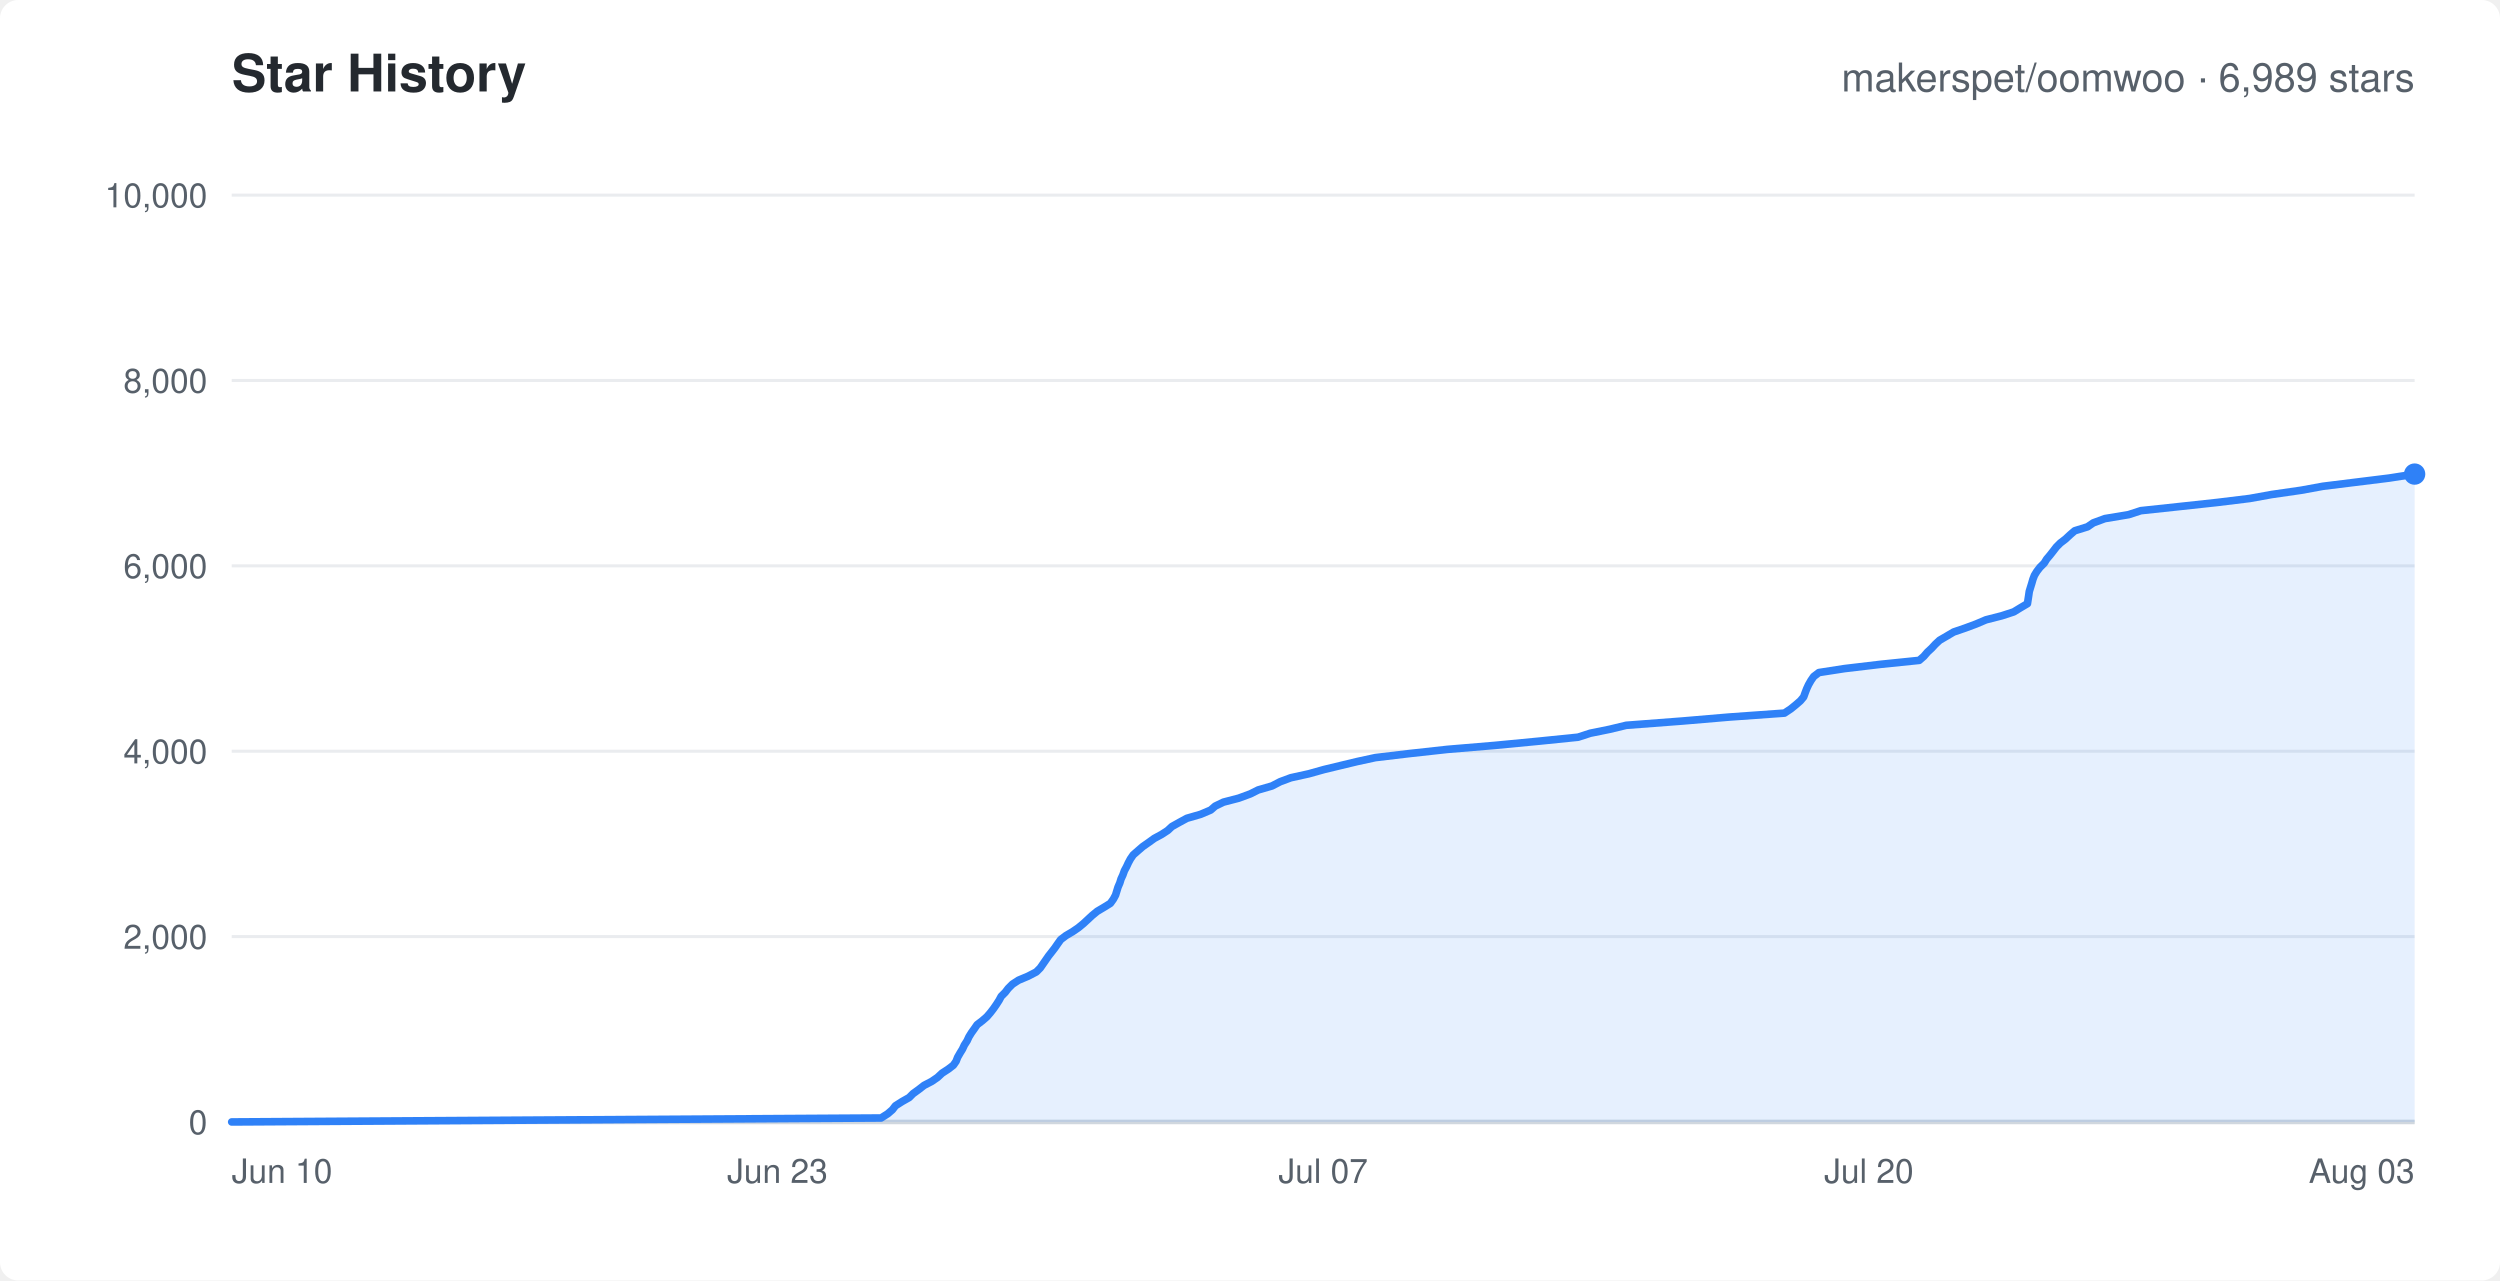
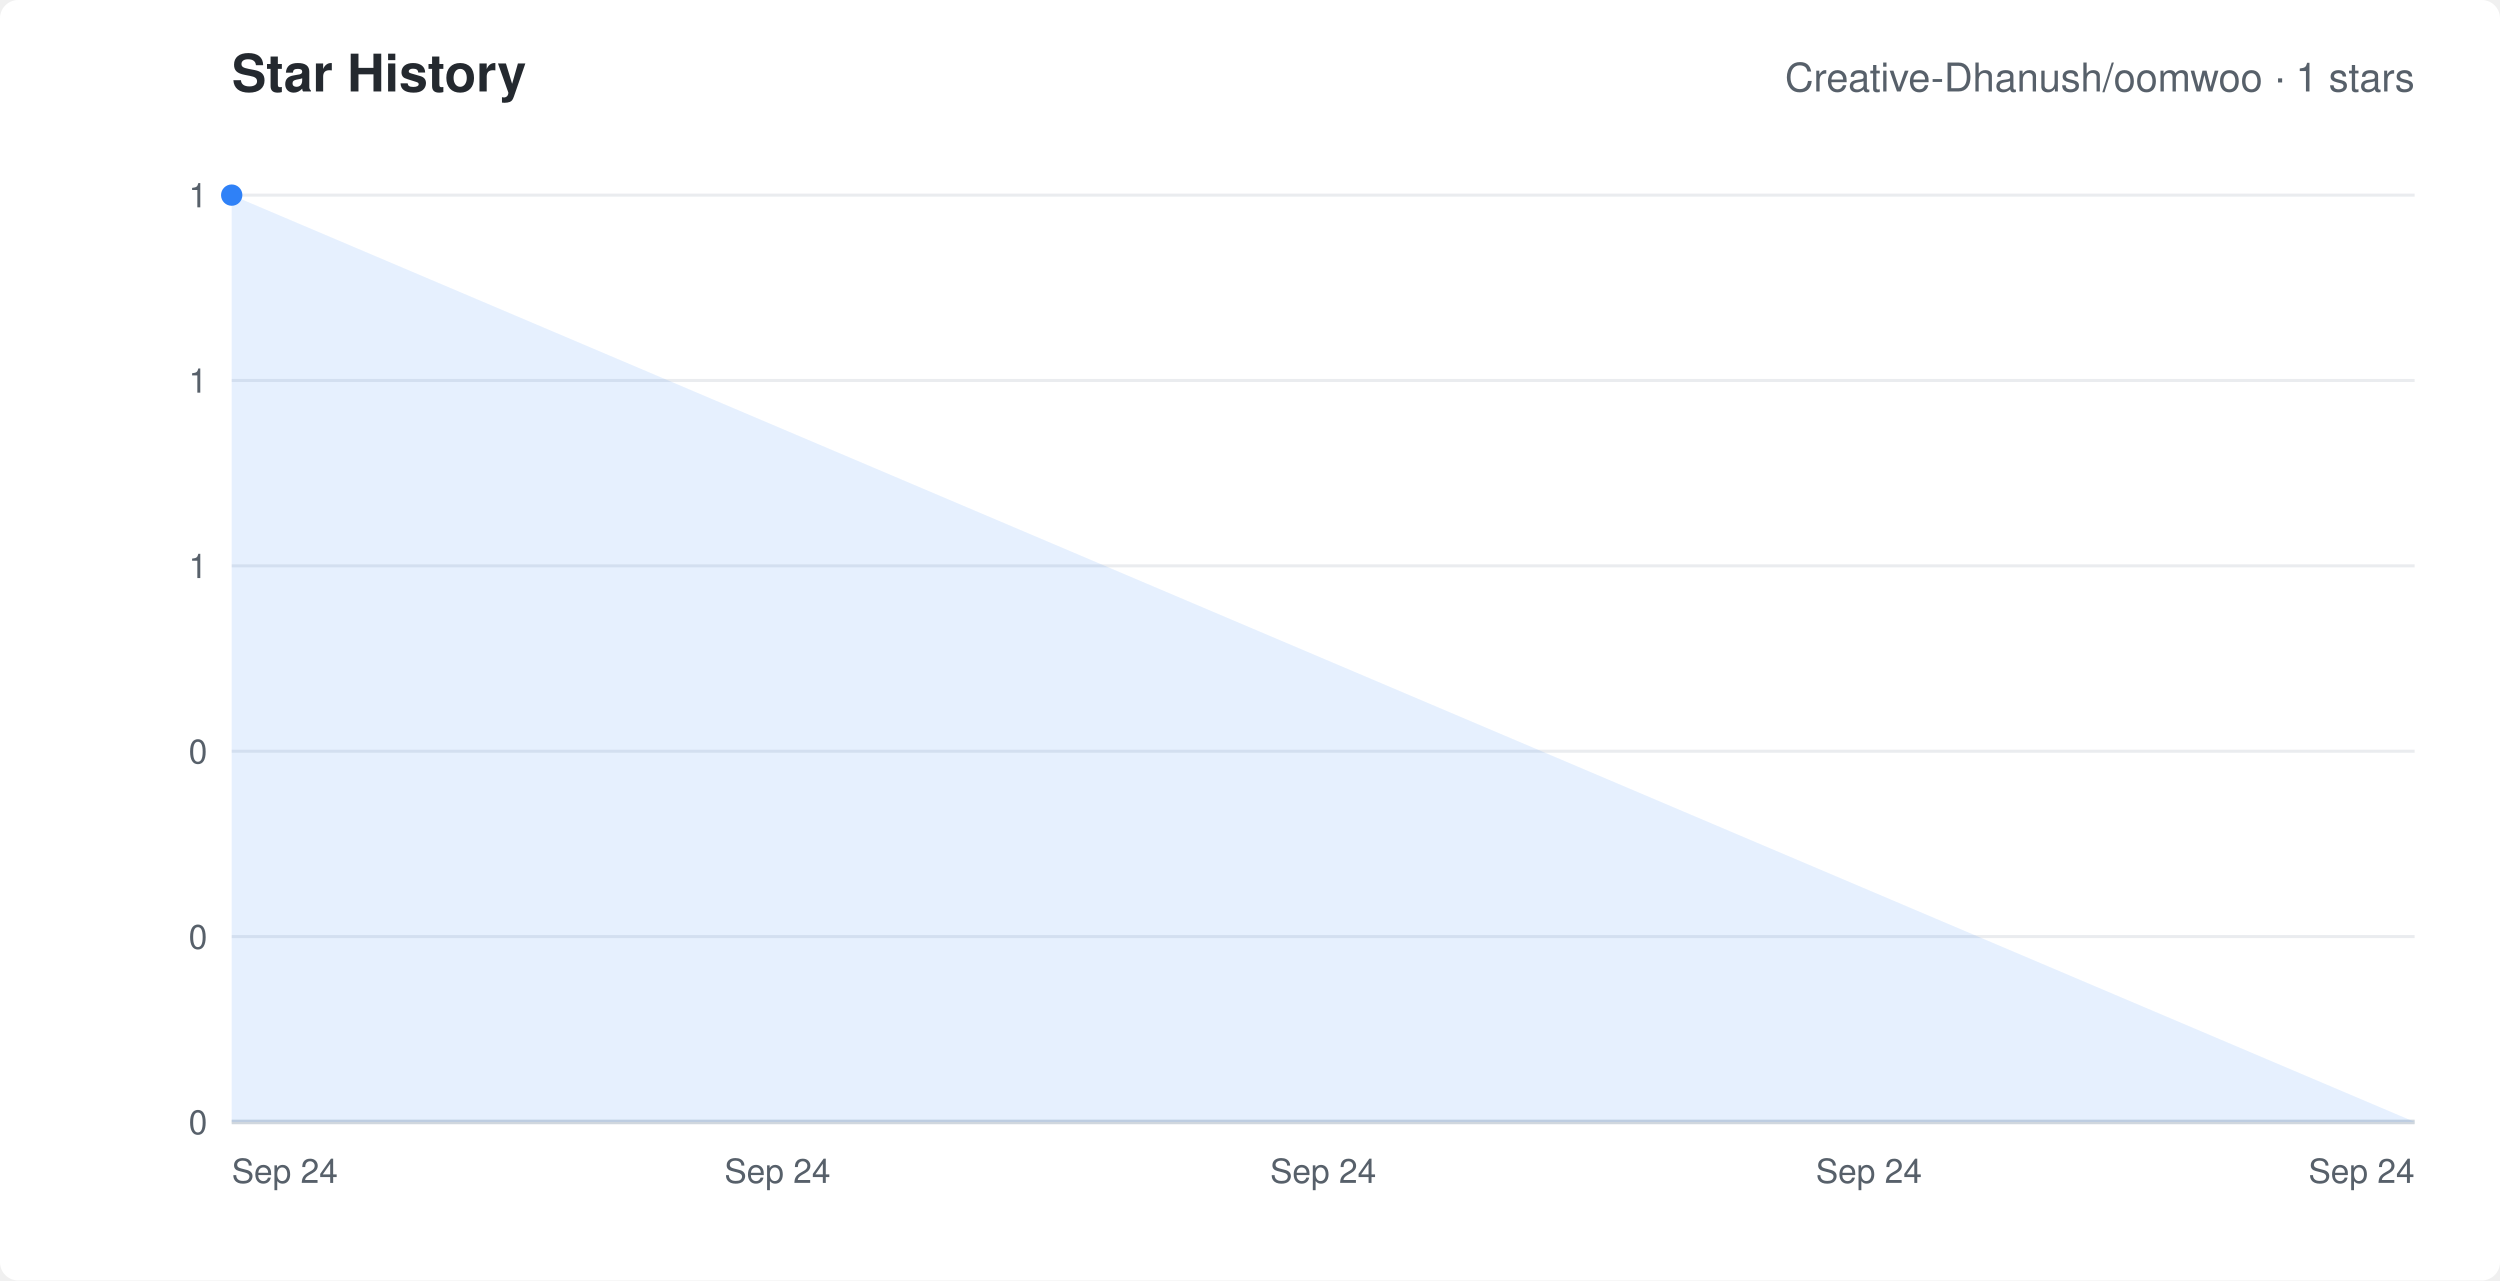
<svg xmlns="http://www.w3.org/2000/svg" width="820" height="420" viewBox="0 0 820 420" font-family="-apple-system,Segoe UI,Helvetica,Arial,sans-serif">
  <rect width="820" height="420" rx="6" fill="#ffffff" />
  <text x="76" y="30" fill="#24292f" font-size="17" font-weight="600">Star History</text>
-   <text x="792" y="30" text-anchor="end" fill="#57606a" font-size="13">makerspet/oomwoo · 6,989 stars</text>
+   <text x="792" y="30" text-anchor="end" fill="#57606a" font-size="13">Creative-Dhanush/oomwoo · 1 stars</text>
  <line x1="76" y1="368.0" x2="792" y2="368.0" stroke="#eaecef" stroke-width="1" />
  <text x="68" y="372.0" text-anchor="end" fill="#57606a" font-size="11">0</text>
  <line x1="76" y1="307.2" x2="792" y2="307.2" stroke="#eaecef" stroke-width="1" />
-   <text x="68" y="311.2" text-anchor="end" fill="#57606a" font-size="11">2,000</text>
+   <text x="68" y="311.2" text-anchor="end" fill="#57606a" font-size="11">0</text>
  <line x1="76" y1="246.4" x2="792" y2="246.4" stroke="#eaecef" stroke-width="1" />
-   <text x="68" y="250.4" text-anchor="end" fill="#57606a" font-size="11">4,000</text>
+   <text x="68" y="250.4" text-anchor="end" fill="#57606a" font-size="11">0</text>
  <line x1="76" y1="185.6" x2="792" y2="185.6" stroke="#eaecef" stroke-width="1" />
-   <text x="68" y="189.6" text-anchor="end" fill="#57606a" font-size="11">6,000</text>
+   <text x="68" y="189.6" text-anchor="end" fill="#57606a" font-size="11">1</text>
  <line x1="76" y1="124.8" x2="792" y2="124.8" stroke="#eaecef" stroke-width="1" />
-   <text x="68" y="128.8" text-anchor="end" fill="#57606a" font-size="11">8,000</text>
+   <text x="68" y="128.8" text-anchor="end" fill="#57606a" font-size="11">1</text>
  <line x1="76" y1="64.0" x2="792" y2="64.0" stroke="#eaecef" stroke-width="1" />
-   <text x="68" y="68.0" text-anchor="end" fill="#57606a" font-size="11">10,000</text>
-   <text x="76.0" y="388" text-anchor="start" fill="#57606a" font-size="11">Jun 10</text>
-   <text x="255.0" y="388" text-anchor="middle" fill="#57606a" font-size="11">Jun 23</text>
-   <text x="434.0" y="388" text-anchor="middle" fill="#57606a" font-size="11">Jul 07</text>
-   <text x="613.0" y="388" text-anchor="middle" fill="#57606a" font-size="11">Jul 20</text>
-   <text x="792.0" y="388" text-anchor="end" fill="#57606a" font-size="11">Aug 03</text>
+   <text x="68" y="68.0" text-anchor="end" fill="#57606a" font-size="11">1</text>
+   <text x="76.0" y="388" text-anchor="start" fill="#57606a" font-size="11">Sep 24</text>
+   <text x="255.0" y="388" text-anchor="middle" fill="#57606a" font-size="11">Sep 24</text>
+   <text x="434.0" y="388" text-anchor="middle" fill="#57606a" font-size="11">Sep 24</text>
+   <text x="613.0" y="388" text-anchor="middle" fill="#57606a" font-size="11">Sep 24</text>
+   <text x="792.0" y="388" text-anchor="end" fill="#57606a" font-size="11">Sep 24</text>
  <line x1="76" y1="368" x2="792" y2="368" stroke="#d0d7de" stroke-width="1.5" />
-   <polygon points="76.0,368.0 76.0,368.0 289.0,366.7 291.2,365.3 292.7,364.0 293.7,362.7 295.9,361.3 298.2,360.0 299.5,358.7 301.3,357.4 303.1,356.0 305.6,354.7 307.5,353.4 309.0,352.0 311.0,350.7 312.7,349.4 313.6,348.1 314.1,346.8 314.9,345.4 315.7,344.1 316.3,342.8 317.2,341.4 317.8,340.1 318.6,338.8 319.6,337.4 320.5,336.1 322.2,334.8 323.7,333.5 324.9,332.1 325.9,330.8 326.8,329.5 327.7,328.1 328.4,326.8 329.7,325.5 330.7,324.2 332.1,322.8 334.1,321.5 337.2,320.2 339.9,318.8 341.2,317.5 342.1,316.2 343.0,314.9 343.9,313.6 345.0,312.2 346.0,310.9 346.9,309.6 347.9,308.2 349.6,306.9 351.8,305.6 353.7,304.3 355.4,302.9 356.8,301.6 358.2,300.3 359.9,298.9 362.1,297.6 364.2,296.3 365.2,294.9 365.9,293.6 366.3,292.3 366.7,291.0 367.3,289.6 367.7,288.3 368.3,287.0 368.8,285.6 369.5,284.3 370.1,283.0 370.8,281.7 371.7,280.4 373.3,279.0 374.8,277.7 376.8,276.3 378.6,275.0 381.0,273.7 383.0,272.4 384.4,271.1 386.9,269.7 389.3,268.4 393.8,267.1 397.1,265.7 398.6,264.4 401.3,263.1 406.3,261.8 410.1,260.4 412.7,259.1 417.2,257.8 419.9,256.4 423.4,255.1 429.3,253.8 434.3,252.4 439.7,251.1 445.1,249.8 451.1,248.5 462.0,247.2 474.7,245.8 490.2,244.5 504.8,243.1 517.6,241.8 521.6,240.5 528.0,239.2 533.4,237.9 551.8,236.5 567.1,235.2 585.3,233.9 587.4,232.5 589.0,231.2 590.5,229.9 591.6,228.6 592.1,227.2 592.6,225.9 593.2,224.6 594.0,223.2 594.9,221.9 596.6,220.6 605.0,219.3 616.8,217.9 629.5,216.6 631.0,215.3 632.2,213.9 633.6,212.6 634.8,211.3 636.2,210.0 638.6,208.6 640.8,207.3 644.6,206.0 648.1,204.7 651.4,203.3 656.5,202.0 660.5,200.7 662.8,199.3 665.0,198.0 665.2,196.7 665.4,195.4 665.6,194.0 666.0,192.7 666.4,191.4 666.8,190.0 667.3,188.7 668.1,187.4 669.1,186.1 670.5,184.7 671.3,183.4 672.4,182.1 673.5,180.7 674.5,179.4 675.8,178.1 677.5,176.8 679.0,175.4 680.5,174.1 684.7,172.8 686.6,171.5 690.4,170.1 698.2,168.8 702.2,167.5 715.3,166.1 727.3,164.8 737.9,163.5 745.1,162.2 754.8,160.8 761.9,159.5 772.4,158.2 783.7,156.8 792.0,155.5 792.0,368.0" fill="rgba(47,129,247,0.12)" stroke="none" />
-   <polyline points="76.0,368.0 289.0,366.7 291.2,365.3 292.7,364.0 293.7,362.7 295.9,361.3 298.2,360.0 299.5,358.7 301.3,357.4 303.1,356.0 305.6,354.7 307.5,353.4 309.0,352.0 311.0,350.7 312.7,349.4 313.6,348.1 314.1,346.8 314.9,345.4 315.7,344.1 316.3,342.8 317.2,341.4 317.8,340.1 318.6,338.8 319.6,337.4 320.5,336.1 322.2,334.8 323.7,333.5 324.9,332.1 325.9,330.8 326.8,329.5 327.7,328.1 328.4,326.8 329.7,325.5 330.7,324.2 332.1,322.8 334.1,321.5 337.2,320.2 339.9,318.8 341.2,317.5 342.1,316.2 343.0,314.9 343.9,313.6 345.0,312.2 346.0,310.9 346.9,309.6 347.9,308.2 349.6,306.9 351.8,305.6 353.7,304.3 355.4,302.9 356.8,301.6 358.2,300.3 359.9,298.9 362.1,297.6 364.2,296.3 365.2,294.9 365.9,293.6 366.3,292.3 366.7,291.0 367.3,289.6 367.7,288.3 368.3,287.0 368.8,285.6 369.5,284.3 370.1,283.0 370.8,281.7 371.7,280.4 373.3,279.0 374.8,277.7 376.8,276.3 378.6,275.0 381.0,273.7 383.0,272.4 384.4,271.1 386.9,269.7 389.3,268.4 393.8,267.1 397.1,265.7 398.6,264.4 401.3,263.1 406.3,261.8 410.1,260.4 412.7,259.1 417.2,257.8 419.9,256.4 423.4,255.1 429.3,253.8 434.3,252.4 439.7,251.1 445.1,249.8 451.1,248.5 462.0,247.2 474.7,245.8 490.2,244.5 504.8,243.1 517.6,241.8 521.6,240.5 528.0,239.2 533.4,237.9 551.8,236.5 567.1,235.2 585.3,233.9 587.4,232.5 589.0,231.2 590.5,229.9 591.6,228.6 592.1,227.2 592.6,225.9 593.2,224.6 594.0,223.2 594.9,221.9 596.6,220.6 605.0,219.3 616.8,217.9 629.5,216.6 631.0,215.3 632.2,213.9 633.6,212.6 634.8,211.3 636.2,210.0 638.6,208.6 640.8,207.3 644.6,206.0 648.1,204.7 651.4,203.3 656.5,202.0 660.5,200.7 662.8,199.3 665.0,198.0 665.2,196.7 665.4,195.4 665.6,194.0 666.0,192.7 666.4,191.4 666.8,190.0 667.3,188.7 668.1,187.4 669.1,186.1 670.5,184.7 671.3,183.4 672.4,182.1 673.5,180.7 674.5,179.4 675.8,178.1 677.5,176.8 679.0,175.4 680.5,174.1 684.7,172.8 686.6,171.5 690.4,170.1 698.2,168.8 702.2,167.5 715.3,166.1 727.3,164.8 737.9,163.5 745.1,162.2 754.8,160.8 761.9,159.5 772.4,158.2 783.7,156.8 792.0,155.5" fill="none" stroke="#2f81f7" stroke-width="2.5" stroke-linejoin="round" stroke-linecap="round" />
-   <circle cx="792.0" cy="155.5" r="3.5" fill="#2f81f7" />
+   <polygon points="76.0,368.0 76.0,64.0 792.0,368.0" fill="rgba(47,129,247,0.12)" stroke="none" />
+   <polyline points="76.0,64.0" fill="none" stroke="#2f81f7" stroke-width="2.5" stroke-linejoin="round" stroke-linecap="round" />
+   <circle cx="76.0" cy="64.0" r="3.5" fill="#2f81f7" />
</svg>
